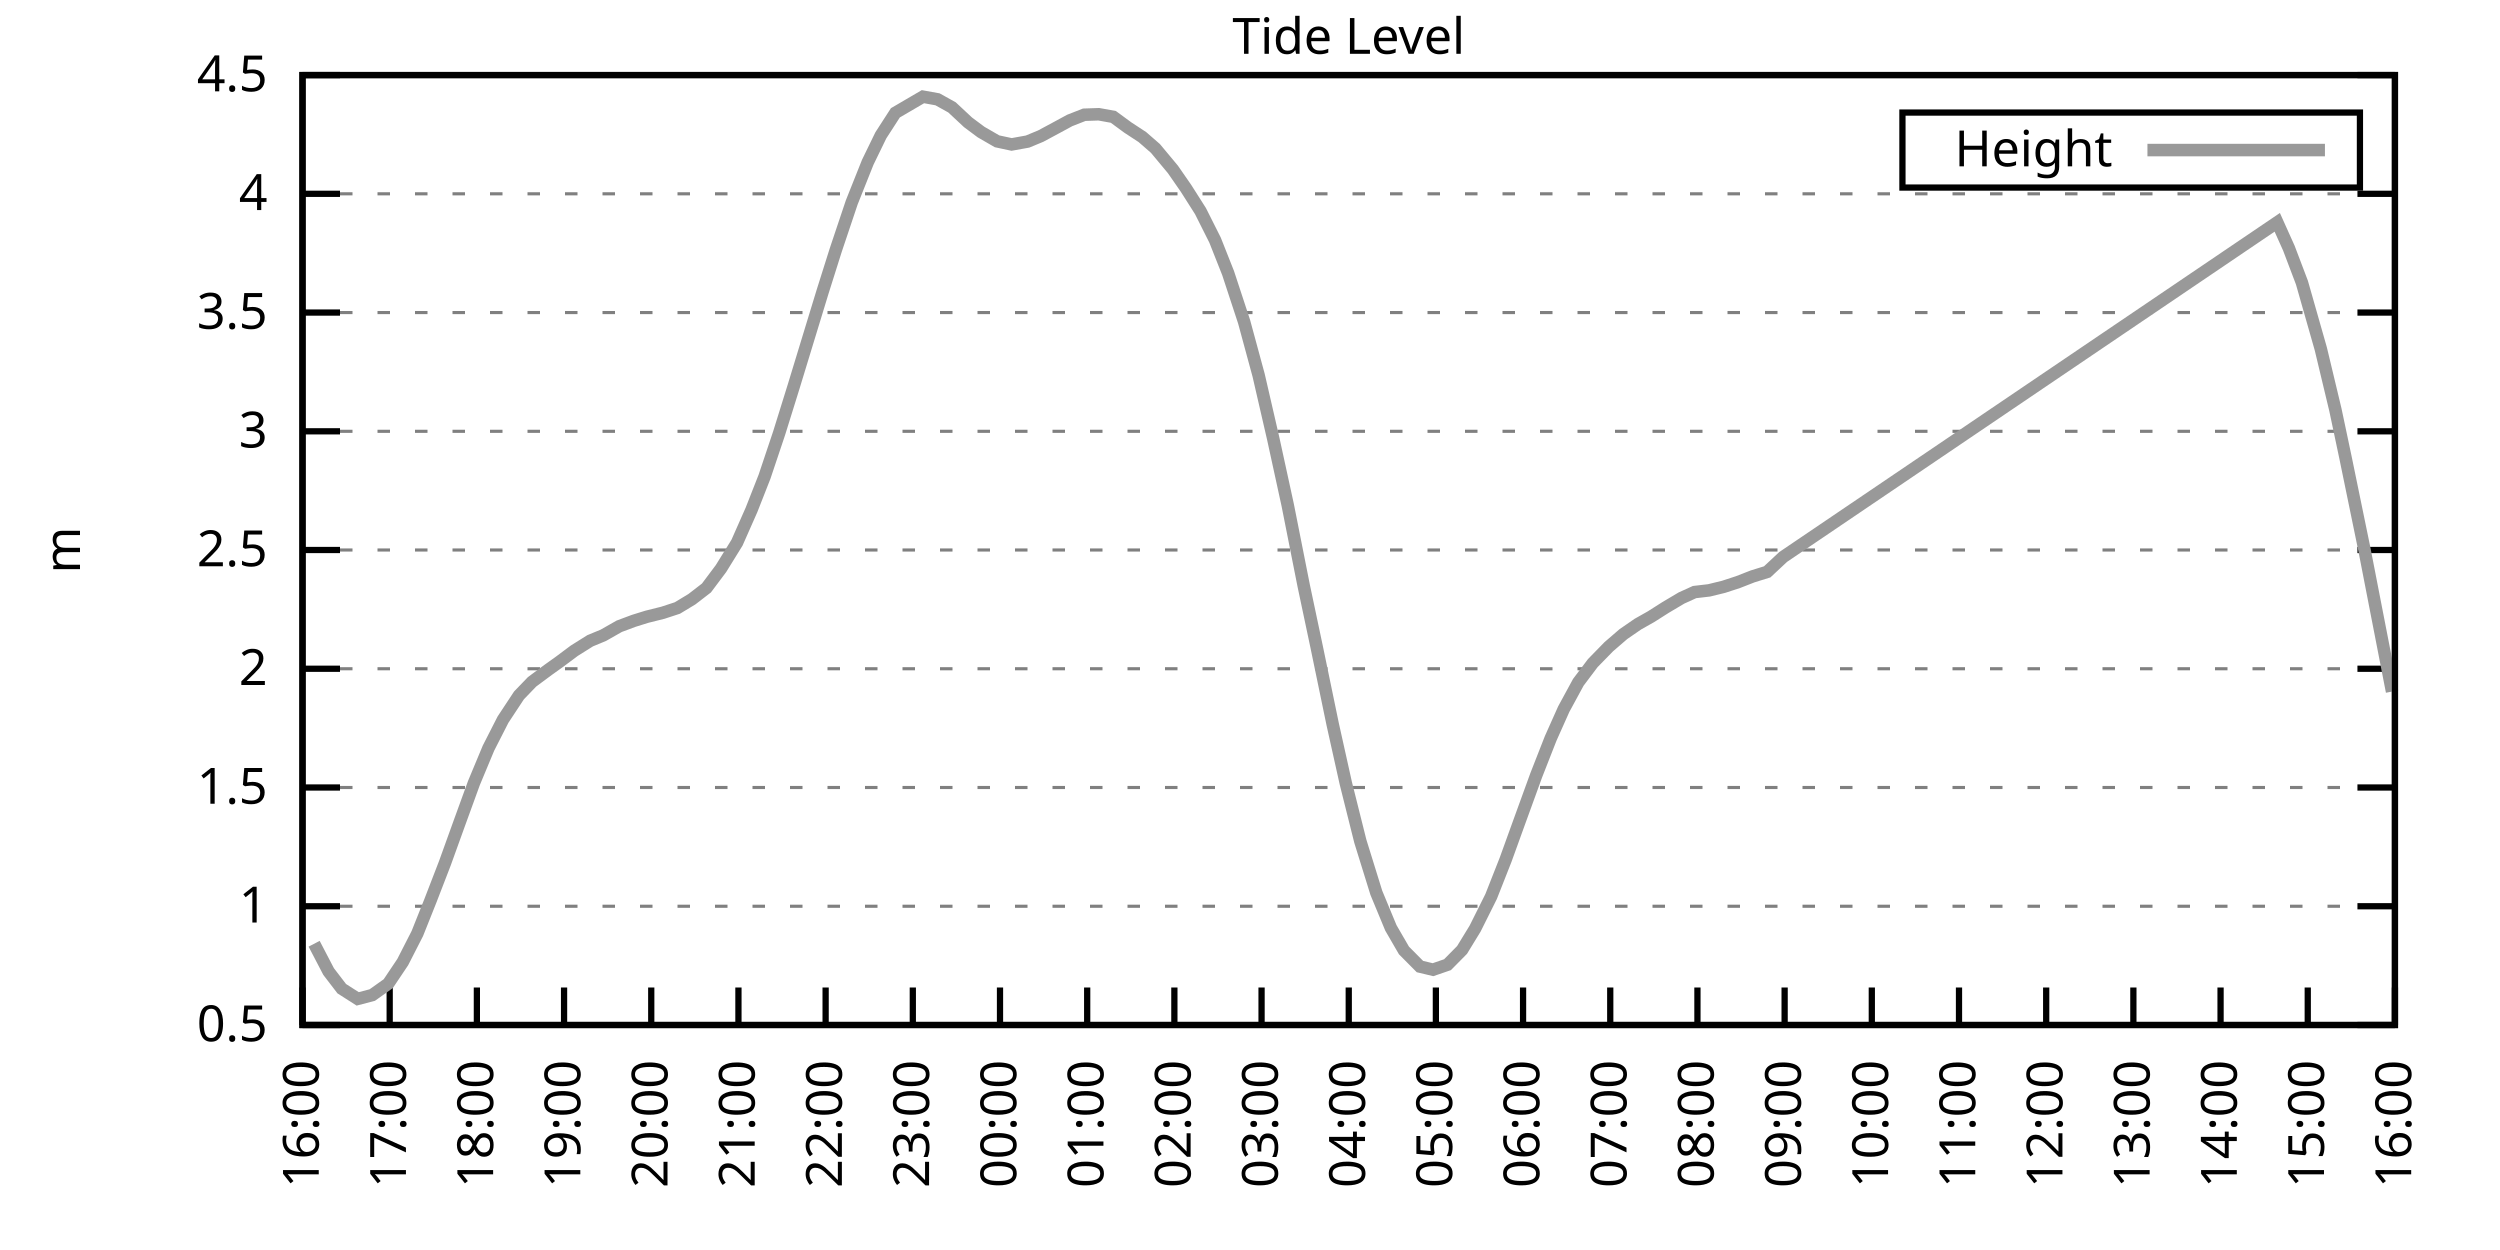
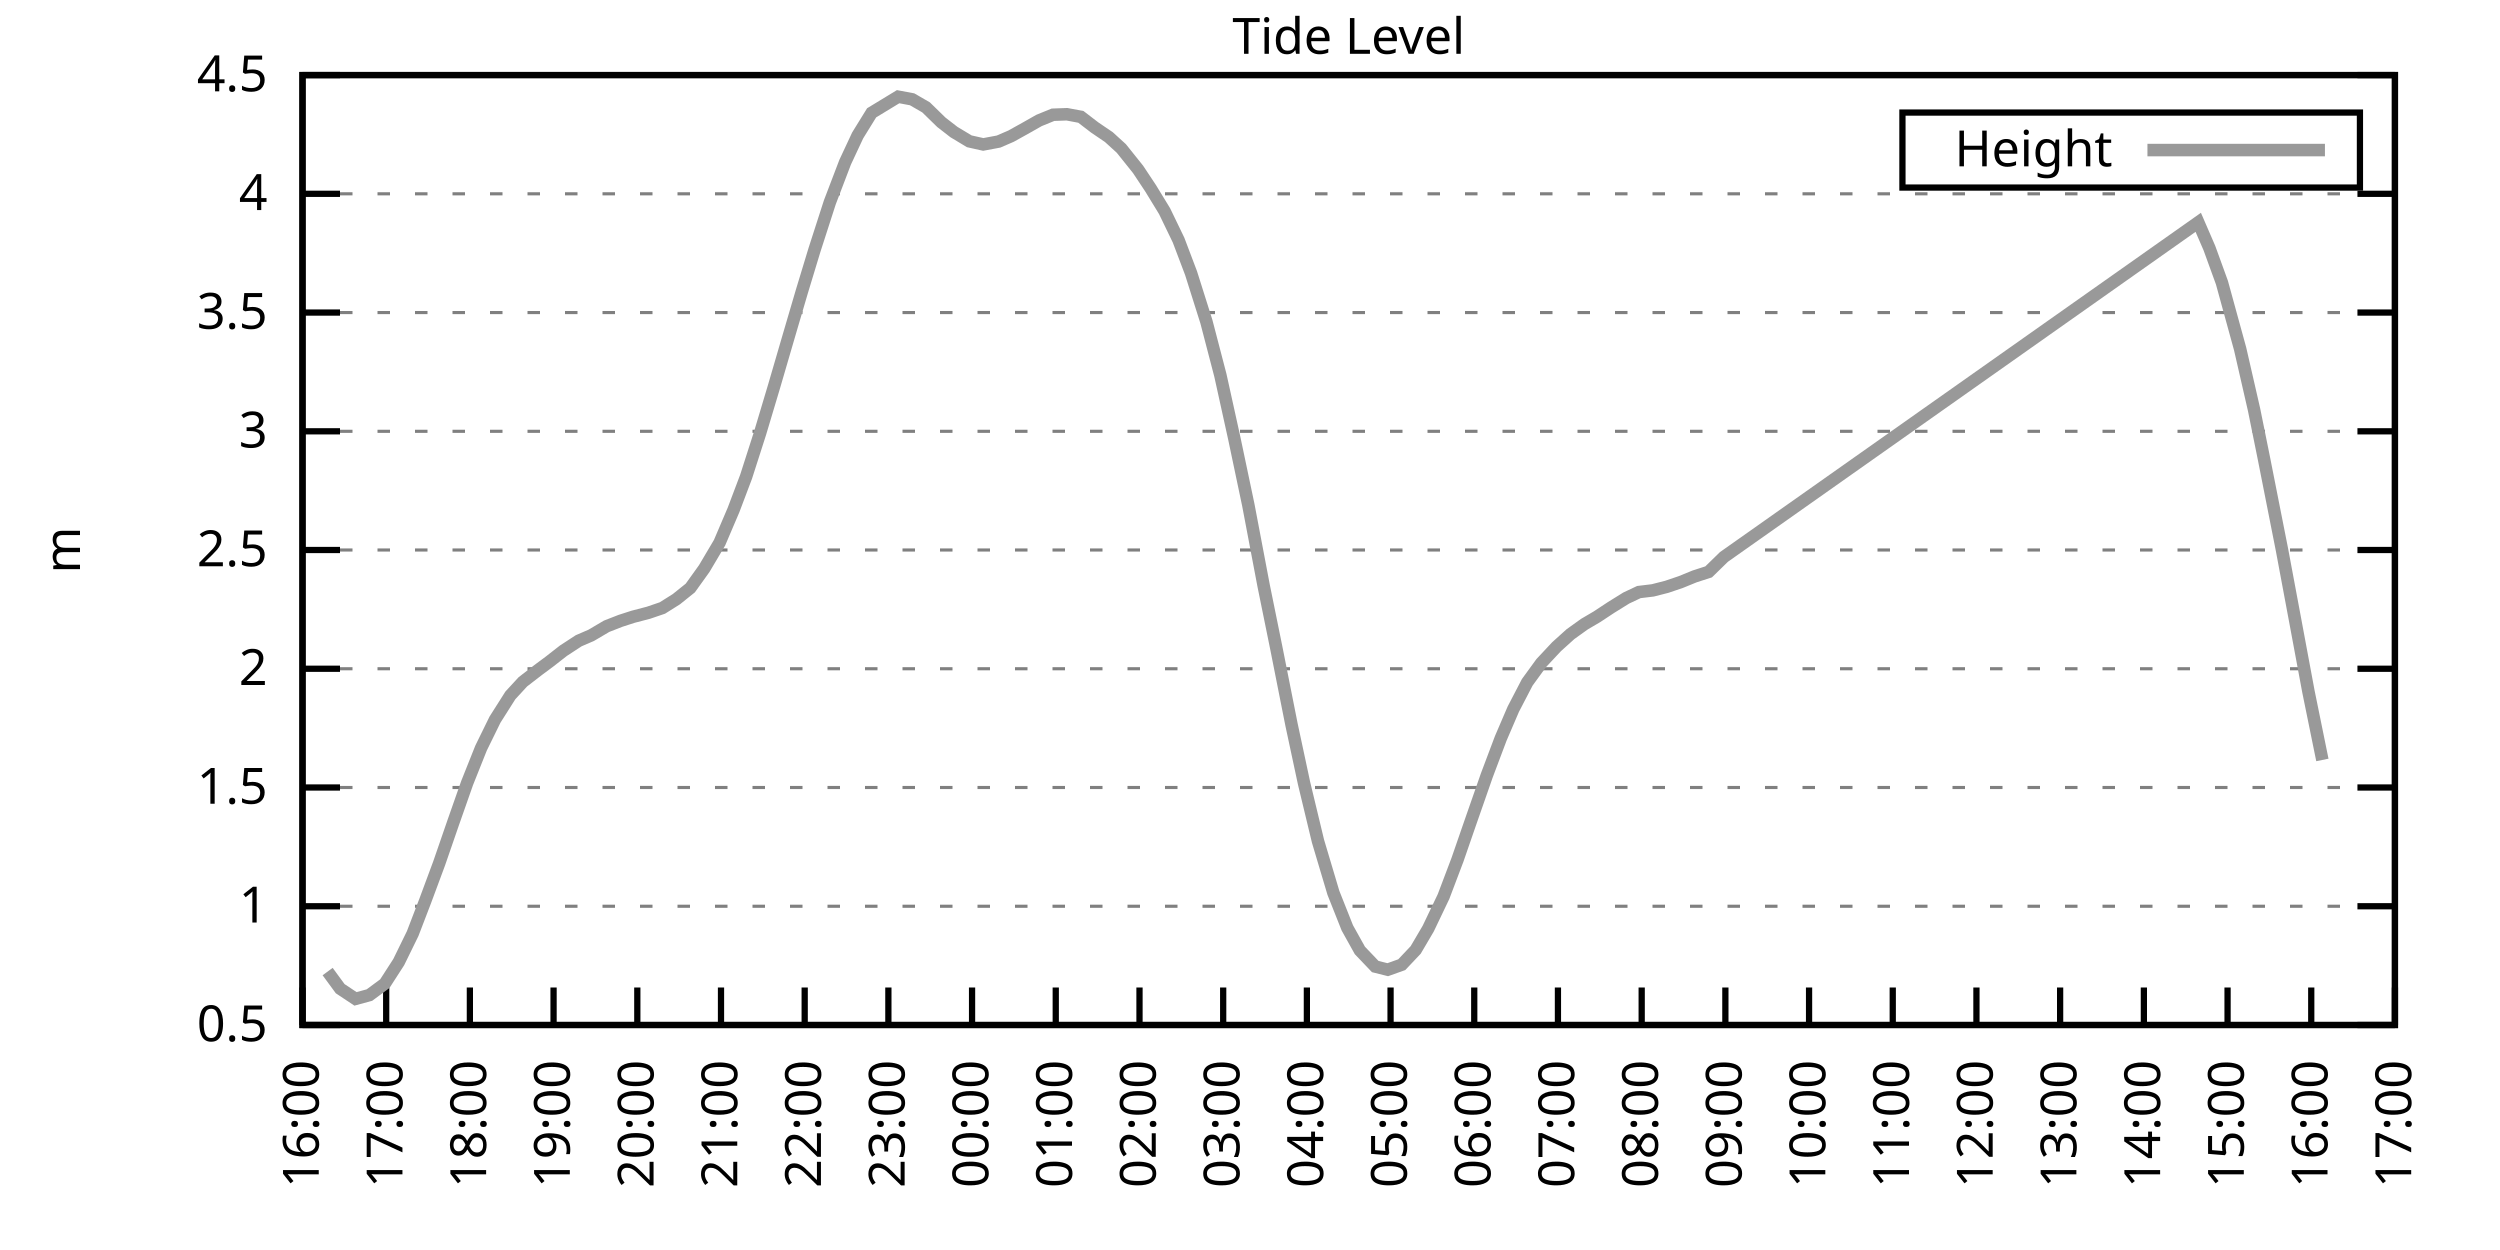
<svg xmlns="http://www.w3.org/2000/svg" xmlns:xlink="http://www.w3.org/1999/xlink" width="400" height="200" viewBox="0 0 400 200">
  <g id="gnuplot_canvas">
    <rect x="0" y="0" width="400" height="200" fill="none" />
    <defs>
      <circle id="gpDot" r="0.5" stroke-width="0.5" stroke="currentColor" />
      <path id="gpPt0" stroke-width="0.333" stroke="currentColor" d="M-1,0 h2 M0,-1 v2" />
      <path id="gpPt1" stroke-width="0.333" stroke="currentColor" d="M-1,-1 L1,1 M1,-1 L-1,1" />
      <path id="gpPt2" stroke-width="0.333" stroke="currentColor" d="M-1,0 L1,0 M0,-1 L0,1 M-1,-1 L1,1 M-1,1 L1,-1" />
      <rect id="gpPt3" stroke-width="0.333" stroke="currentColor" x="-1" y="-1" width="2" height="2" />
      <rect id="gpPt4" stroke-width="0.333" stroke="currentColor" fill="currentColor" x="-1" y="-1" width="2" height="2" />
      <circle id="gpPt5" stroke-width="0.333" stroke="currentColor" cx="0" cy="0" r="1" />
      <use xlink:href="#gpPt5" id="gpPt6" fill="currentColor" stroke="none" />
      <path id="gpPt7" stroke-width="0.333" stroke="currentColor" d="M0,-1.33 L-1.33,0.67 L1.33,0.67 z" />
      <use xlink:href="#gpPt7" id="gpPt8" fill="currentColor" stroke="none" />
      <use xlink:href="#gpPt7" id="gpPt9" stroke="currentColor" transform="rotate(180)" />
      <use xlink:href="#gpPt9" id="gpPt10" fill="currentColor" stroke="none" />
      <use xlink:href="#gpPt3" id="gpPt11" stroke="currentColor" transform="rotate(45)" />
      <use xlink:href="#gpPt11" id="gpPt12" fill="currentColor" stroke="none" />
      <path id="gpPt13" stroke-width="0.333" stroke="currentColor" d="M0,1.330 L1.265,0.411 L0.782,-1.067 L-0.782,-1.076 L-1.265,0.411 z" />
      <use xlink:href="#gpPt13" id="gpPt14" fill="currentColor" stroke="none" />
      <filter id="textbox" filterUnits="objectBoundingBox" x="0" y="0" height="1" width="1">
        <feFlood flood-color="white" flood-opacity="1" result="bgnd" />
        <feComposite in="SourceGraphic" in2="bgnd" operator="atop" />
      </filter>
      <filter id="greybox" filterUnits="objectBoundingBox" x="0" y="0" height="1" width="1">
        <feFlood flood-color="lightgrey" flood-opacity="1" result="grey" />
        <feComposite in="SourceGraphic" in2="grey" operator="atop" />
      </filter>
    </defs>
    <g fill="none" color="white" stroke="currentColor" stroke-width="1.00" stroke-linecap="butt" stroke-linejoin="miter">
</g>
    <g fill="none" color="black" stroke="currentColor" stroke-width="1.00" stroke-linecap="butt" stroke-linejoin="miter">
      <g stroke="none" shape-rendering="crispEdges">
        <polygon fill="rgb(255, 255, 255)" points="48.40,164.00 383.18,164.00 383.18,12.02 48.40,12.02 " />
      </g>
    </g>
    <g fill="none" color="black" stroke="currentColor" stroke-width="1.00" stroke-linecap="butt" stroke-linejoin="miter">
</g>
    <g fill="none" color="black" stroke="black" stroke-width="0.50" stroke-linecap="butt" stroke-linejoin="miter">
</g>
    <g fill="none" color="gray" stroke="currentColor" stroke-width="0.50" stroke-linecap="butt" stroke-linejoin="miter">
      <path stroke="gray" stroke-dasharray="2,4" class="gridline" d="M48.40,164.00 L383.19,164.00  " />
    </g>
    <g fill="none" color="gray" stroke="gray" stroke-width="1.00" stroke-linecap="butt" stroke-linejoin="miter">
</g>
    <g fill="none" color="black" stroke="currentColor" stroke-width="1.00" stroke-linecap="butt" stroke-linejoin="miter">
      <path stroke="black" d="M48.40,164.00 L54.40,164.00 M383.19,164.00 L377.19,164.00  " />
      <g transform="translate(42.80,166.60)" stroke="none" fill="black" font-family="Sans" font-size="8.00" text-anchor="end">
        <text>
          <tspan font-family="Sans"> 0.5</tspan>
        </text>
      </g>
    </g>
    <g fill="none" color="black" stroke="currentColor" stroke-width="1.00" stroke-linecap="butt" stroke-linejoin="miter">
</g>
    <g fill="none" color="black" stroke="black" stroke-width="0.50" stroke-linecap="butt" stroke-linejoin="miter">
</g>
    <g fill="none" color="gray" stroke="currentColor" stroke-width="0.50" stroke-linecap="butt" stroke-linejoin="miter">
      <path stroke="gray" stroke-dasharray="2,4" class="gridline" d="M48.40,145.00 L383.19,145.00  " />
    </g>
    <g fill="none" color="gray" stroke="gray" stroke-width="1.00" stroke-linecap="butt" stroke-linejoin="miter">
</g>
    <g fill="none" color="black" stroke="currentColor" stroke-width="1.00" stroke-linecap="butt" stroke-linejoin="miter">
      <path stroke="black" d="M48.40,145.00 L54.40,145.00 M383.19,145.00 L377.19,145.00  " />
      <g transform="translate(42.80,147.60)" stroke="none" fill="black" font-family="Sans" font-size="8.00" text-anchor="end">
        <text>
          <tspan font-family="Sans"> 1</tspan>
        </text>
      </g>
    </g>
    <g fill="none" color="black" stroke="currentColor" stroke-width="1.00" stroke-linecap="butt" stroke-linejoin="miter">
</g>
    <g fill="none" color="black" stroke="black" stroke-width="0.50" stroke-linecap="butt" stroke-linejoin="miter">
</g>
    <g fill="none" color="gray" stroke="currentColor" stroke-width="0.50" stroke-linecap="butt" stroke-linejoin="miter">
      <path stroke="gray" stroke-dasharray="2,4" class="gridline" d="M48.40,126.00 L383.19,126.00  " />
    </g>
    <g fill="none" color="gray" stroke="gray" stroke-width="1.00" stroke-linecap="butt" stroke-linejoin="miter">
</g>
    <g fill="none" color="black" stroke="currentColor" stroke-width="1.00" stroke-linecap="butt" stroke-linejoin="miter">
      <path stroke="black" d="M48.40,126.00 L54.40,126.00 M383.19,126.00 L377.19,126.00  " />
      <g transform="translate(42.80,128.60)" stroke="none" fill="black" font-family="Sans" font-size="8.00" text-anchor="end">
        <text>
          <tspan font-family="Sans"> 1.5</tspan>
        </text>
      </g>
    </g>
    <g fill="none" color="black" stroke="currentColor" stroke-width="1.00" stroke-linecap="butt" stroke-linejoin="miter">
</g>
    <g fill="none" color="black" stroke="black" stroke-width="0.50" stroke-linecap="butt" stroke-linejoin="miter">
</g>
    <g fill="none" color="gray" stroke="currentColor" stroke-width="0.50" stroke-linecap="butt" stroke-linejoin="miter">
      <path stroke="gray" stroke-dasharray="2,4" class="gridline" d="M48.40,107.00 L383.19,107.00  " />
    </g>
    <g fill="none" color="gray" stroke="gray" stroke-width="1.00" stroke-linecap="butt" stroke-linejoin="miter">
</g>
    <g fill="none" color="black" stroke="currentColor" stroke-width="1.00" stroke-linecap="butt" stroke-linejoin="miter">
      <path stroke="black" d="M48.40,107.00 L54.40,107.00 M383.19,107.00 L377.19,107.00  " />
      <g transform="translate(42.80,109.60)" stroke="none" fill="black" font-family="Sans" font-size="8.00" text-anchor="end">
        <text>
          <tspan font-family="Sans"> 2</tspan>
        </text>
      </g>
    </g>
    <g fill="none" color="black" stroke="currentColor" stroke-width="1.00" stroke-linecap="butt" stroke-linejoin="miter">
</g>
    <g fill="none" color="black" stroke="black" stroke-width="0.50" stroke-linecap="butt" stroke-linejoin="miter">
</g>
    <g fill="none" color="gray" stroke="currentColor" stroke-width="0.50" stroke-linecap="butt" stroke-linejoin="miter">
      <path stroke="gray" stroke-dasharray="2,4" class="gridline" d="M48.40,88.00 L383.19,88.00  " />
    </g>
    <g fill="none" color="gray" stroke="gray" stroke-width="1.00" stroke-linecap="butt" stroke-linejoin="miter">
</g>
    <g fill="none" color="black" stroke="currentColor" stroke-width="1.00" stroke-linecap="butt" stroke-linejoin="miter">
      <path stroke="black" d="M48.40,88.00 L54.40,88.00 M383.19,88.00 L377.19,88.00  " />
      <g transform="translate(42.80,90.60)" stroke="none" fill="black" font-family="Sans" font-size="8.00" text-anchor="end">
        <text>
          <tspan font-family="Sans"> 2.5</tspan>
        </text>
      </g>
    </g>
    <g fill="none" color="black" stroke="currentColor" stroke-width="1.00" stroke-linecap="butt" stroke-linejoin="miter">
</g>
    <g fill="none" color="black" stroke="black" stroke-width="0.50" stroke-linecap="butt" stroke-linejoin="miter">
</g>
    <g fill="none" color="gray" stroke="currentColor" stroke-width="0.50" stroke-linecap="butt" stroke-linejoin="miter">
      <path stroke="gray" stroke-dasharray="2,4" class="gridline" d="M48.40,69.01 L383.19,69.01  " />
    </g>
    <g fill="none" color="gray" stroke="gray" stroke-width="1.00" stroke-linecap="butt" stroke-linejoin="miter">
</g>
    <g fill="none" color="black" stroke="currentColor" stroke-width="1.00" stroke-linecap="butt" stroke-linejoin="miter">
      <path stroke="black" d="M48.40,69.01 L54.40,69.01 M383.19,69.01 L377.19,69.01  " />
      <g transform="translate(42.80,71.61)" stroke="none" fill="black" font-family="Sans" font-size="8.00" text-anchor="end">
        <text>
          <tspan font-family="Sans"> 3</tspan>
        </text>
      </g>
    </g>
    <g fill="none" color="black" stroke="currentColor" stroke-width="1.00" stroke-linecap="butt" stroke-linejoin="miter">
</g>
    <g fill="none" color="black" stroke="black" stroke-width="0.50" stroke-linecap="butt" stroke-linejoin="miter">
</g>
    <g fill="none" color="gray" stroke="currentColor" stroke-width="0.50" stroke-linecap="butt" stroke-linejoin="miter">
      <path stroke="gray" stroke-dasharray="2,4" class="gridline" d="M48.40,50.01 L383.19,50.01  " />
    </g>
    <g fill="none" color="gray" stroke="gray" stroke-width="1.00" stroke-linecap="butt" stroke-linejoin="miter">
</g>
    <g fill="none" color="black" stroke="currentColor" stroke-width="1.00" stroke-linecap="butt" stroke-linejoin="miter">
      <path stroke="black" d="M48.40,50.01 L54.40,50.01 M383.19,50.01 L377.19,50.01  " />
      <g transform="translate(42.80,52.61)" stroke="none" fill="black" font-family="Sans" font-size="8.00" text-anchor="end">
        <text>
          <tspan font-family="Sans"> 3.5</tspan>
        </text>
      </g>
    </g>
    <g fill="none" color="black" stroke="currentColor" stroke-width="1.00" stroke-linecap="butt" stroke-linejoin="miter">
</g>
    <g fill="none" color="black" stroke="black" stroke-width="0.50" stroke-linecap="butt" stroke-linejoin="miter">
</g>
    <g fill="none" color="gray" stroke="currentColor" stroke-width="0.50" stroke-linecap="butt" stroke-linejoin="miter">
      <path stroke="gray" stroke-dasharray="2,4" class="gridline" d="M48.40,31.01 L383.19,31.01  " />
    </g>
    <g fill="none" color="gray" stroke="gray" stroke-width="1.00" stroke-linecap="butt" stroke-linejoin="miter">
</g>
    <g fill="none" color="black" stroke="currentColor" stroke-width="1.00" stroke-linecap="butt" stroke-linejoin="miter">
      <path stroke="black" d="M48.40,31.01 L54.40,31.01 M383.19,31.01 L377.19,31.01  " />
      <g transform="translate(42.80,33.61)" stroke="none" fill="black" font-family="Sans" font-size="8.00" text-anchor="end">
        <text>
          <tspan font-family="Sans"> 4</tspan>
        </text>
      </g>
    </g>
    <g fill="none" color="black" stroke="currentColor" stroke-width="1.00" stroke-linecap="butt" stroke-linejoin="miter">
</g>
    <g fill="none" color="black" stroke="black" stroke-width="0.50" stroke-linecap="butt" stroke-linejoin="miter">
</g>
    <g fill="none" color="gray" stroke="currentColor" stroke-width="0.50" stroke-linecap="butt" stroke-linejoin="miter">
      <path stroke="gray" stroke-dasharray="2,4" class="gridline" d="M48.40,12.01 L383.19,12.01  " />
    </g>
    <g fill="none" color="gray" stroke="gray" stroke-width="1.00" stroke-linecap="butt" stroke-linejoin="miter">
</g>
    <g fill="none" color="black" stroke="currentColor" stroke-width="1.00" stroke-linecap="butt" stroke-linejoin="miter">
      <path stroke="black" d="M48.40,12.01 L54.40,12.01 M383.19,12.01 L377.19,12.01  " />
      <g transform="translate(42.80,14.61)" stroke="none" fill="black" font-family="Sans" font-size="8.00" text-anchor="end">
        <text>
          <tspan font-family="Sans"> 4.5</tspan>
        </text>
      </g>
    </g>
    <g fill="none" color="black" stroke="currentColor" stroke-width="1.00" stroke-linecap="butt" stroke-linejoin="miter">
      <path stroke="black" d="M48.40,164.00 L48.40,158.00  " />
      <g transform="translate(51.00,169.60) rotate(270.00)" stroke="none" fill="black" font-family="Sans" font-size="8.00" text-anchor="end">
        <text>
          <tspan font-family="Sans">16:00</tspan>
        </text>
      </g>
    </g>
    <g fill="none" color="black" stroke="currentColor" stroke-width="1.00" stroke-linecap="butt" stroke-linejoin="miter">
-       <path stroke="black" d="M62.35,164.00 L62.35,158.00  " />
-       <g transform="translate(64.95,169.60) rotate(270.00)" stroke="none" fill="black" font-family="Sans" font-size="8.00" text-anchor="end">
+       <path stroke="black" d="M61.79,164.00 L61.79,158.00  " />
+       <g transform="translate(64.39,169.60) rotate(270.00)" stroke="none" fill="black" font-family="Sans" font-size="8.00" text-anchor="end">
        <text>
          <tspan font-family="Sans">17:00</tspan>
        </text>
      </g>
    </g>
    <g fill="none" color="black" stroke="currentColor" stroke-width="1.00" stroke-linecap="butt" stroke-linejoin="miter">
-       <path stroke="black" d="M76.30,164.00 L76.30,158.00  " />
-       <g transform="translate(78.90,169.60) rotate(270.00)" stroke="none" fill="black" font-family="Sans" font-size="8.00" text-anchor="end">
+       <path stroke="black" d="M75.18,164.00 L75.18,158.00  " />
+       <g transform="translate(77.78,169.60) rotate(270.00)" stroke="none" fill="black" font-family="Sans" font-size="8.00" text-anchor="end">
        <text>
          <tspan font-family="Sans">18:00</tspan>
        </text>
      </g>
    </g>
    <g fill="none" color="black" stroke="currentColor" stroke-width="1.00" stroke-linecap="butt" stroke-linejoin="miter">
-       <path stroke="black" d="M90.25,164.00 L90.25,158.00  " />
-       <g transform="translate(92.85,169.60) rotate(270.00)" stroke="none" fill="black" font-family="Sans" font-size="8.00" text-anchor="end">
+       <path stroke="black" d="M88.57,164.00 L88.57,158.00  " />
+       <g transform="translate(91.17,169.60) rotate(270.00)" stroke="none" fill="black" font-family="Sans" font-size="8.00" text-anchor="end">
        <text>
          <tspan font-family="Sans">19:00</tspan>
        </text>
      </g>
    </g>
    <g fill="none" color="black" stroke="currentColor" stroke-width="1.00" stroke-linecap="butt" stroke-linejoin="miter">
-       <path stroke="black" d="M104.20,164.00 L104.20,158.00  " />
-       <g transform="translate(106.80,169.60) rotate(270.00)" stroke="none" fill="black" font-family="Sans" font-size="8.00" text-anchor="end">
+       <path stroke="black" d="M101.97,164.00 L101.97,158.00  " />
+       <g transform="translate(104.57,169.60) rotate(270.00)" stroke="none" fill="black" font-family="Sans" font-size="8.00" text-anchor="end">
        <text>
          <tspan font-family="Sans">20:00</tspan>
        </text>
      </g>
    </g>
    <g fill="none" color="black" stroke="currentColor" stroke-width="1.00" stroke-linecap="butt" stroke-linejoin="miter">
-       <path stroke="black" d="M118.15,164.00 L118.15,158.00  " />
-       <g transform="translate(120.75,169.60) rotate(270.00)" stroke="none" fill="black" font-family="Sans" font-size="8.00" text-anchor="end">
+       <path stroke="black" d="M115.36,164.00 L115.36,158.00  " />
+       <g transform="translate(117.96,169.60) rotate(270.00)" stroke="none" fill="black" font-family="Sans" font-size="8.00" text-anchor="end">
        <text>
          <tspan font-family="Sans">21:00</tspan>
        </text>
      </g>
    </g>
    <g fill="none" color="black" stroke="currentColor" stroke-width="1.00" stroke-linecap="butt" stroke-linejoin="miter">
-       <path stroke="black" d="M132.10,164.00 L132.10,158.00  " />
-       <g transform="translate(134.70,169.60) rotate(270.00)" stroke="none" fill="black" font-family="Sans" font-size="8.00" text-anchor="end">
+       <path stroke="black" d="M128.75,164.00 L128.75,158.00  " />
+       <g transform="translate(131.35,169.60) rotate(270.00)" stroke="none" fill="black" font-family="Sans" font-size="8.00" text-anchor="end">
        <text>
          <tspan font-family="Sans">22:00</tspan>
        </text>
      </g>
    </g>
    <g fill="none" color="black" stroke="currentColor" stroke-width="1.00" stroke-linecap="butt" stroke-linejoin="miter">
-       <path stroke="black" d="M146.05,164.00 L146.05,158.00  " />
-       <g transform="translate(148.65,169.60) rotate(270.00)" stroke="none" fill="black" font-family="Sans" font-size="8.00" text-anchor="end">
+       <path stroke="black" d="M142.14,164.00 L142.14,158.00  " />
+       <g transform="translate(144.74,169.60) rotate(270.00)" stroke="none" fill="black" font-family="Sans" font-size="8.00" text-anchor="end">
        <text>
          <tspan font-family="Sans">23:00</tspan>
        </text>
      </g>
    </g>
    <g fill="none" color="black" stroke="currentColor" stroke-width="1.00" stroke-linecap="butt" stroke-linejoin="miter">
-       <path stroke="black" d="M160.00,164.00 L160.00,158.00  " />
-       <g transform="translate(162.60,169.60) rotate(270.00)" stroke="none" fill="black" font-family="Sans" font-size="8.00" text-anchor="end">
+       <path stroke="black" d="M155.53,164.00 L155.53,158.00  " />
+       <g transform="translate(158.13,169.60) rotate(270.00)" stroke="none" fill="black" font-family="Sans" font-size="8.00" text-anchor="end">
        <text>
          <tspan font-family="Sans">00:00</tspan>
        </text>
      </g>
    </g>
    <g fill="none" color="black" stroke="currentColor" stroke-width="1.00" stroke-linecap="butt" stroke-linejoin="miter">
-       <path stroke="black" d="M173.95,164.00 L173.95,158.00  " />
-       <g transform="translate(176.55,169.60) rotate(270.00)" stroke="none" fill="black" font-family="Sans" font-size="8.00" text-anchor="end">
+       <path stroke="black" d="M168.92,164.00 L168.92,158.00  " />
+       <g transform="translate(171.52,169.60) rotate(270.00)" stroke="none" fill="black" font-family="Sans" font-size="8.00" text-anchor="end">
        <text>
          <tspan font-family="Sans">01:00</tspan>
        </text>
      </g>
    </g>
    <g fill="none" color="black" stroke="currentColor" stroke-width="1.00" stroke-linecap="butt" stroke-linejoin="miter">
-       <path stroke="black" d="M187.90,164.00 L187.90,158.00  " />
-       <g transform="translate(190.50,169.60) rotate(270.00)" stroke="none" fill="black" font-family="Sans" font-size="8.00" text-anchor="end">
+       <path stroke="black" d="M182.32,164.00 L182.32,158.00  " />
+       <g transform="translate(184.92,169.60) rotate(270.00)" stroke="none" fill="black" font-family="Sans" font-size="8.00" text-anchor="end">
        <text>
          <tspan font-family="Sans">02:00</tspan>
        </text>
      </g>
    </g>
    <g fill="none" color="black" stroke="currentColor" stroke-width="1.00" stroke-linecap="butt" stroke-linejoin="miter">
-       <path stroke="black" d="M201.85,164.00 L201.85,158.00  " />
-       <g transform="translate(204.45,169.60) rotate(270.00)" stroke="none" fill="black" font-family="Sans" font-size="8.00" text-anchor="end">
+       <path stroke="black" d="M195.71,164.00 L195.71,158.00  " />
+       <g transform="translate(198.31,169.60) rotate(270.00)" stroke="none" fill="black" font-family="Sans" font-size="8.00" text-anchor="end">
        <text>
          <tspan font-family="Sans">03:00</tspan>
        </text>
      </g>
    </g>
    <g fill="none" color="black" stroke="currentColor" stroke-width="1.00" stroke-linecap="butt" stroke-linejoin="miter">
-       <path stroke="black" d="M215.80,164.00 L215.80,158.00  " />
-       <g transform="translate(218.40,169.60) rotate(270.00)" stroke="none" fill="black" font-family="Sans" font-size="8.00" text-anchor="end">
+       <path stroke="black" d="M209.10,164.00 L209.10,158.00  " />
+       <g transform="translate(211.70,169.60) rotate(270.00)" stroke="none" fill="black" font-family="Sans" font-size="8.00" text-anchor="end">
        <text>
          <tspan font-family="Sans">04:00</tspan>
        </text>
      </g>
    </g>
    <g fill="none" color="black" stroke="currentColor" stroke-width="1.00" stroke-linecap="butt" stroke-linejoin="miter">
-       <path stroke="black" d="M229.74,164.00 L229.74,158.00  " />
-       <g transform="translate(232.34,169.60) rotate(270.00)" stroke="none" fill="black" font-family="Sans" font-size="8.00" text-anchor="end">
+       <path stroke="black" d="M222.49,164.00 L222.49,158.00  " />
+       <g transform="translate(225.09,169.60) rotate(270.00)" stroke="none" fill="black" font-family="Sans" font-size="8.00" text-anchor="end">
        <text>
          <tspan font-family="Sans">05:00</tspan>
        </text>
      </g>
    </g>
    <g fill="none" color="black" stroke="currentColor" stroke-width="1.00" stroke-linecap="butt" stroke-linejoin="miter">
-       <path stroke="black" d="M243.69,164.00 L243.69,158.00  " />
-       <g transform="translate(246.29,169.60) rotate(270.00)" stroke="none" fill="black" font-family="Sans" font-size="8.00" text-anchor="end">
+       <path stroke="black" d="M235.88,164.00 L235.88,158.00  " />
+       <g transform="translate(238.48,169.60) rotate(270.00)" stroke="none" fill="black" font-family="Sans" font-size="8.00" text-anchor="end">
        <text>
          <tspan font-family="Sans">06:00</tspan>
        </text>
      </g>
    </g>
    <g fill="none" color="black" stroke="currentColor" stroke-width="1.00" stroke-linecap="butt" stroke-linejoin="miter">
-       <path stroke="black" d="M257.64,164.00 L257.64,158.00  " />
-       <g transform="translate(260.24,169.60) rotate(270.00)" stroke="none" fill="black" font-family="Sans" font-size="8.00" text-anchor="end">
+       <path stroke="black" d="M249.27,164.00 L249.27,158.00  " />
+       <g transform="translate(251.87,169.60) rotate(270.00)" stroke="none" fill="black" font-family="Sans" font-size="8.00" text-anchor="end">
        <text>
          <tspan font-family="Sans">07:00</tspan>
        </text>
      </g>
    </g>
    <g fill="none" color="black" stroke="currentColor" stroke-width="1.00" stroke-linecap="butt" stroke-linejoin="miter">
-       <path stroke="black" d="M271.59,164.00 L271.59,158.00  " />
-       <g transform="translate(274.19,169.60) rotate(270.00)" stroke="none" fill="black" font-family="Sans" font-size="8.00" text-anchor="end">
+       <path stroke="black" d="M262.67,164.00 L262.67,158.00  " />
+       <g transform="translate(265.27,169.60) rotate(270.00)" stroke="none" fill="black" font-family="Sans" font-size="8.00" text-anchor="end">
        <text>
          <tspan font-family="Sans">08:00</tspan>
        </text>
      </g>
    </g>
    <g fill="none" color="black" stroke="currentColor" stroke-width="1.00" stroke-linecap="butt" stroke-linejoin="miter">
-       <path stroke="black" d="M285.54,164.00 L285.54,158.00  " />
-       <g transform="translate(288.14,169.60) rotate(270.00)" stroke="none" fill="black" font-family="Sans" font-size="8.00" text-anchor="end">
+       <path stroke="black" d="M276.06,164.00 L276.06,158.00  " />
+       <g transform="translate(278.66,169.60) rotate(270.00)" stroke="none" fill="black" font-family="Sans" font-size="8.00" text-anchor="end">
        <text>
          <tspan font-family="Sans">09:00</tspan>
        </text>
      </g>
    </g>
    <g fill="none" color="black" stroke="currentColor" stroke-width="1.00" stroke-linecap="butt" stroke-linejoin="miter">
-       <path stroke="black" d="M299.49,164.00 L299.49,158.00  " />
-       <g transform="translate(302.09,169.60) rotate(270.00)" stroke="none" fill="black" font-family="Sans" font-size="8.00" text-anchor="end">
+       <path stroke="black" d="M289.45,164.00 L289.45,158.00  " />
+       <g transform="translate(292.05,169.60) rotate(270.00)" stroke="none" fill="black" font-family="Sans" font-size="8.00" text-anchor="end">
        <text>
          <tspan font-family="Sans">10:00</tspan>
        </text>
      </g>
    </g>
    <g fill="none" color="black" stroke="currentColor" stroke-width="1.00" stroke-linecap="butt" stroke-linejoin="miter">
-       <path stroke="black" d="M313.44,164.00 L313.44,158.00  " />
-       <g transform="translate(316.04,169.60) rotate(270.00)" stroke="none" fill="black" font-family="Sans" font-size="8.00" text-anchor="end">
+       <path stroke="black" d="M302.84,164.00 L302.84,158.00  " />
+       <g transform="translate(305.44,169.60) rotate(270.00)" stroke="none" fill="black" font-family="Sans" font-size="8.00" text-anchor="end">
        <text>
          <tspan font-family="Sans">11:00</tspan>
        </text>
      </g>
    </g>
    <g fill="none" color="black" stroke="currentColor" stroke-width="1.00" stroke-linecap="butt" stroke-linejoin="miter">
-       <path stroke="black" d="M327.39,164.00 L327.39,158.00  " />
-       <g transform="translate(329.99,169.60) rotate(270.00)" stroke="none" fill="black" font-family="Sans" font-size="8.00" text-anchor="end">
+       <path stroke="black" d="M316.23,164.00 L316.23,158.00  " />
+       <g transform="translate(318.83,169.60) rotate(270.00)" stroke="none" fill="black" font-family="Sans" font-size="8.00" text-anchor="end">
        <text>
          <tspan font-family="Sans">12:00</tspan>
        </text>
      </g>
    </g>
    <g fill="none" color="black" stroke="currentColor" stroke-width="1.00" stroke-linecap="butt" stroke-linejoin="miter">
-       <path stroke="black" d="M341.34,164.00 L341.34,158.00  " />
-       <g transform="translate(343.94,169.60) rotate(270.00)" stroke="none" fill="black" font-family="Sans" font-size="8.00" text-anchor="end">
+       <path stroke="black" d="M329.62,164.00 L329.62,158.00  " />
+       <g transform="translate(332.22,169.60) rotate(270.00)" stroke="none" fill="black" font-family="Sans" font-size="8.00" text-anchor="end">
        <text>
          <tspan font-family="Sans">13:00</tspan>
        </text>
      </g>
    </g>
    <g fill="none" color="black" stroke="currentColor" stroke-width="1.00" stroke-linecap="butt" stroke-linejoin="miter">
-       <path stroke="black" d="M355.29,164.00 L355.29,158.00  " />
-       <g transform="translate(357.89,169.60) rotate(270.00)" stroke="none" fill="black" font-family="Sans" font-size="8.00" text-anchor="end">
+       <path stroke="black" d="M343.02,164.00 L343.02,158.00  " />
+       <g transform="translate(345.62,169.60) rotate(270.00)" stroke="none" fill="black" font-family="Sans" font-size="8.00" text-anchor="end">
        <text>
          <tspan font-family="Sans">14:00</tspan>
        </text>
      </g>
    </g>
    <g fill="none" color="black" stroke="currentColor" stroke-width="1.00" stroke-linecap="butt" stroke-linejoin="miter">
-       <path stroke="black" d="M369.24,164.00 L369.24,158.00  " />
-       <g transform="translate(371.84,169.60) rotate(270.00)" stroke="none" fill="black" font-family="Sans" font-size="8.00" text-anchor="end">
+       <path stroke="black" d="M356.41,164.00 L356.41,158.00  " />
+       <g transform="translate(359.01,169.60) rotate(270.00)" stroke="none" fill="black" font-family="Sans" font-size="8.00" text-anchor="end">
        <text>
          <tspan font-family="Sans">15:00</tspan>
+         </text>
+       </g>
+     </g>
+     <g fill="none" color="black" stroke="currentColor" stroke-width="1.00" stroke-linecap="butt" stroke-linejoin="miter">
+       <path stroke="black" d="M369.80,164.00 L369.80,158.00  " />
+       <g transform="translate(372.40,169.60) rotate(270.00)" stroke="none" fill="black" font-family="Sans" font-size="8.00" text-anchor="end">
+         <text>
+           <tspan font-family="Sans">16:00</tspan>
        </text>
      </g>
    </g>
    <g fill="none" color="black" stroke="currentColor" stroke-width="1.00" stroke-linecap="butt" stroke-linejoin="miter">
      <path stroke="black" d="M383.19,164.00 L383.19,158.00  " />
      <g transform="translate(385.79,169.60) rotate(270.00)" stroke="none" fill="black" font-family="Sans" font-size="8.00" text-anchor="end">
        <text>
-           <tspan font-family="Sans">16:00</tspan>
+           <tspan font-family="Sans">17:00</tspan>
        </text>
      </g>
    </g>
    <g fill="none" color="black" stroke="currentColor" stroke-width="1.00" stroke-linecap="butt" stroke-linejoin="miter">
</g>
    <g fill="none" color="black" stroke="currentColor" stroke-width="1.00" stroke-linecap="butt" stroke-linejoin="miter">
      <path stroke="black" d="M48.40,12.01 L48.40,164.00 L383.19,164.00 L383.19,12.01 L48.40,12.01 Z  " />
    </g>
    <g fill="none" color="black" stroke="currentColor" stroke-width="1.00" stroke-linecap="butt" stroke-linejoin="miter">
</g>
    <g fill="none" color="black" stroke="currentColor" stroke-width="1.00" stroke-linecap="butt" stroke-linejoin="miter">
      <path stroke="black" d="M304.39,30.01 L304.39,18.01 L377.59,18.01 L377.59,30.01 L304.39,30.01 Z  " />
    </g>
    <g id="Tide_level_plot_1">
      <g fill="none" color="white" stroke="black" stroke-width="2.00" stroke-linecap="butt" stroke-linejoin="miter">
</g>
      <g fill="none" color="black" stroke="currentColor" stroke-width="2.00" stroke-linecap="butt" stroke-linejoin="miter">
        <g transform="translate(337.99,26.61)" stroke="none" fill="black" font-family="Sans" font-size="8.00" text-anchor="end">
          <text>
            <tspan font-family="Sans">Height</tspan>
          </text>
        </g>
      </g>
      <g fill="none" color="black" stroke="currentColor" stroke-width="2.00" stroke-linecap="butt" stroke-linejoin="miter">
-         <path stroke="rgb(153, 153, 153)" d="M343.59,24.01 L371.99,24.01 M50.26,151.00 L52.58,155.45 L54.68,158.19 L57.23,159.82 L59.56,159.21 L62.12,157.39   L64.44,153.93 L66.77,149.37 L68.86,144.13 L71.18,138.12 L73.51,131.66 L75.83,125.28 L78.16,119.69 L80.48,115.14   L83.04,111.26 L85.13,109.09 L87.69,107.19 L89.55,105.86 L91.88,104.12 L94.43,102.52 L96.53,101.65 L99.08,100.20   L101.41,99.33 L103.50,98.68 L106.06,98.04 L108.38,97.28 L110.71,95.87 L113.03,94.08 L115.36,90.97 L117.92,86.83   L120.24,81.58 L122.33,76.26 L124.66,69.31 L126.98,61.86 L129.54,53.47 L131.63,46.63 L133.72,40.01 L136.28,32.38   L138.84,25.96 L140.93,21.66 L143.26,18.05 L147.67,15.47 L150.00,15.89 L152.32,17.18 L154.88,19.57 L156.97,21.13   L159.53,22.61 L161.86,23.11 L164.41,22.65 L166.51,21.78 L169.06,20.41 L171.16,19.27 L173.48,18.36 L175.81,18.28   L178.13,18.70 L180.46,20.41 L182.78,21.93 L184.87,23.75 L187.66,27.10 L189.76,30.13 L192.08,33.78 L194.41,38.42   L196.50,43.70 L199.06,51.49 L201.38,60.04 L203.71,70.15 L206.03,80.79 L208.59,93.70 L210.68,103.58 L213.24,115.93   L215.33,125.32 L217.65,134.59 L220.21,142.84 L222.54,148.46 L224.63,152.07 L227.19,154.65 L229.28,155.15 L231.60,154.35   L233.93,151.99 L236.02,148.57 L238.58,143.44 L240.90,137.55 L243.00,131.74 L245.79,124.06 L248.11,118.14 L250.20,113.46   L252.53,109.17 L254.85,106.09 L257.41,103.47 L259.74,101.46 L262.06,99.86 L264.15,98.68 L266.48,97.20 L269.04,95.68   L271.13,94.73 L273.45,94.46 L275.78,93.89 L278.10,93.13 L280.43,92.22 L282.75,91.50 L285.31,89.11 L364.36,35.57   L366.22,39.71 L368.31,45.22 L371.33,55.82 L373.66,65.55 L375.29,73.26 L378.31,87.93 L380.40,98.68 L382.73,110.65    " />
+         <path stroke="rgb(153, 153, 153)" d="M343.59,24.01 L371.99,24.01 M52.42,155.45 L54.43,158.19 L56.88,159.82 L59.11,159.21 L61.57,157.39 L63.80,153.93   L66.03,149.37 L68.04,144.13 L70.27,138.12 L72.50,131.66 L74.74,125.28 L76.97,119.69 L79.20,115.14 L81.66,111.26   L83.66,109.09 L86.12,107.19 L87.91,105.86 L90.14,104.12 L92.59,102.52 L94.60,101.65 L97.06,100.20 L99.29,99.33   L101.30,98.68 L103.75,98.04 L105.98,97.28 L108.22,95.87 L110.45,94.08 L112.68,90.97 L115.13,86.83 L117.37,81.58   L119.38,76.26 L121.61,69.31 L123.84,61.86 L126.29,53.47 L128.30,46.63 L130.31,40.01 L132.77,32.38 L135.22,25.96   L137.23,21.66 L139.46,18.05 L143.70,15.47 L145.94,15.89 L148.17,17.18 L150.62,19.57 L152.63,21.13 L155.09,22.61   L157.32,23.11 L159.77,22.65 L161.78,21.78 L164.24,20.41 L166.25,19.27 L168.48,18.36 L170.71,18.28 L172.94,18.70   L175.17,20.41 L177.41,21.93 L179.41,23.75 L182.09,27.10 L184.10,30.13 L186.33,33.78 L188.57,38.42 L190.57,43.70   L193.03,51.49 L195.26,60.04 L197.49,70.15 L199.73,80.79 L202.18,93.70 L204.19,103.58 L206.64,115.93 L208.65,125.32   L210.88,134.59 L213.34,142.84 L215.57,148.46 L217.58,152.07 L220.04,154.65 L222.04,155.15 L224.28,154.35 L226.51,151.99   L228.52,148.57 L230.97,143.44 L233.20,137.55 L235.21,131.74 L237.89,124.06 L240.12,118.14 L242.13,113.46 L244.36,109.17   L246.60,106.09 L249.05,103.47 L251.28,101.46 L253.51,99.86 L255.52,98.68 L257.76,97.20 L260.21,95.68 L262.22,94.73   L264.45,94.46 L266.68,93.89 L268.92,93.13 L271.15,92.22 L273.38,91.50 L275.83,89.11 L351.72,35.57 L353.51,39.71   L355.51,45.22 L358.42,55.82 L360.65,65.55 L362.21,73.26 L365.11,87.93 L367.12,98.68 L369.35,110.65 L371.58,121.59    " />
      </g>
    </g>
    <g fill="none" color="black" stroke="currentColor" stroke-width="2.00" stroke-linecap="butt" stroke-linejoin="miter">
</g>
    <g fill="none" color="black" stroke="black" stroke-width="1.00" stroke-linecap="butt" stroke-linejoin="miter">
</g>
    <g fill="none" color="black" stroke="currentColor" stroke-width="1.00" stroke-linecap="butt" stroke-linejoin="miter">
      <path stroke="black" d="M48.40,12.01 L48.40,164.00 L383.19,164.00 L383.19,12.01 L48.40,12.01 Z  " />
      <g transform="translate(12.80,88.01) rotate(270.00)" stroke="none" fill="black" font-family="Sans" font-size="8.00" text-anchor="middle">
        <text>
          <tspan font-family="Sans">m</tspan>
        </text>
      </g>
    </g>
    <g fill="none" color="black" stroke="currentColor" stroke-width="1.00" stroke-linecap="butt" stroke-linejoin="miter">
</g>
    <g fill="none" color="black" stroke="currentColor" stroke-width="1.00" stroke-linecap="butt" stroke-linejoin="miter">
      <g transform="translate(215.79,8.61)" stroke="none" fill="black" font-family="Sans" font-size="8.00" text-anchor="middle">
        <text>
          <tspan font-family="Sans">Tide Level</tspan>
        </text>
      </g>
    </g>
    <g fill="none" color="black" stroke="currentColor" stroke-width="1.00" stroke-linecap="butt" stroke-linejoin="miter">
</g>
  </g>
</svg>
